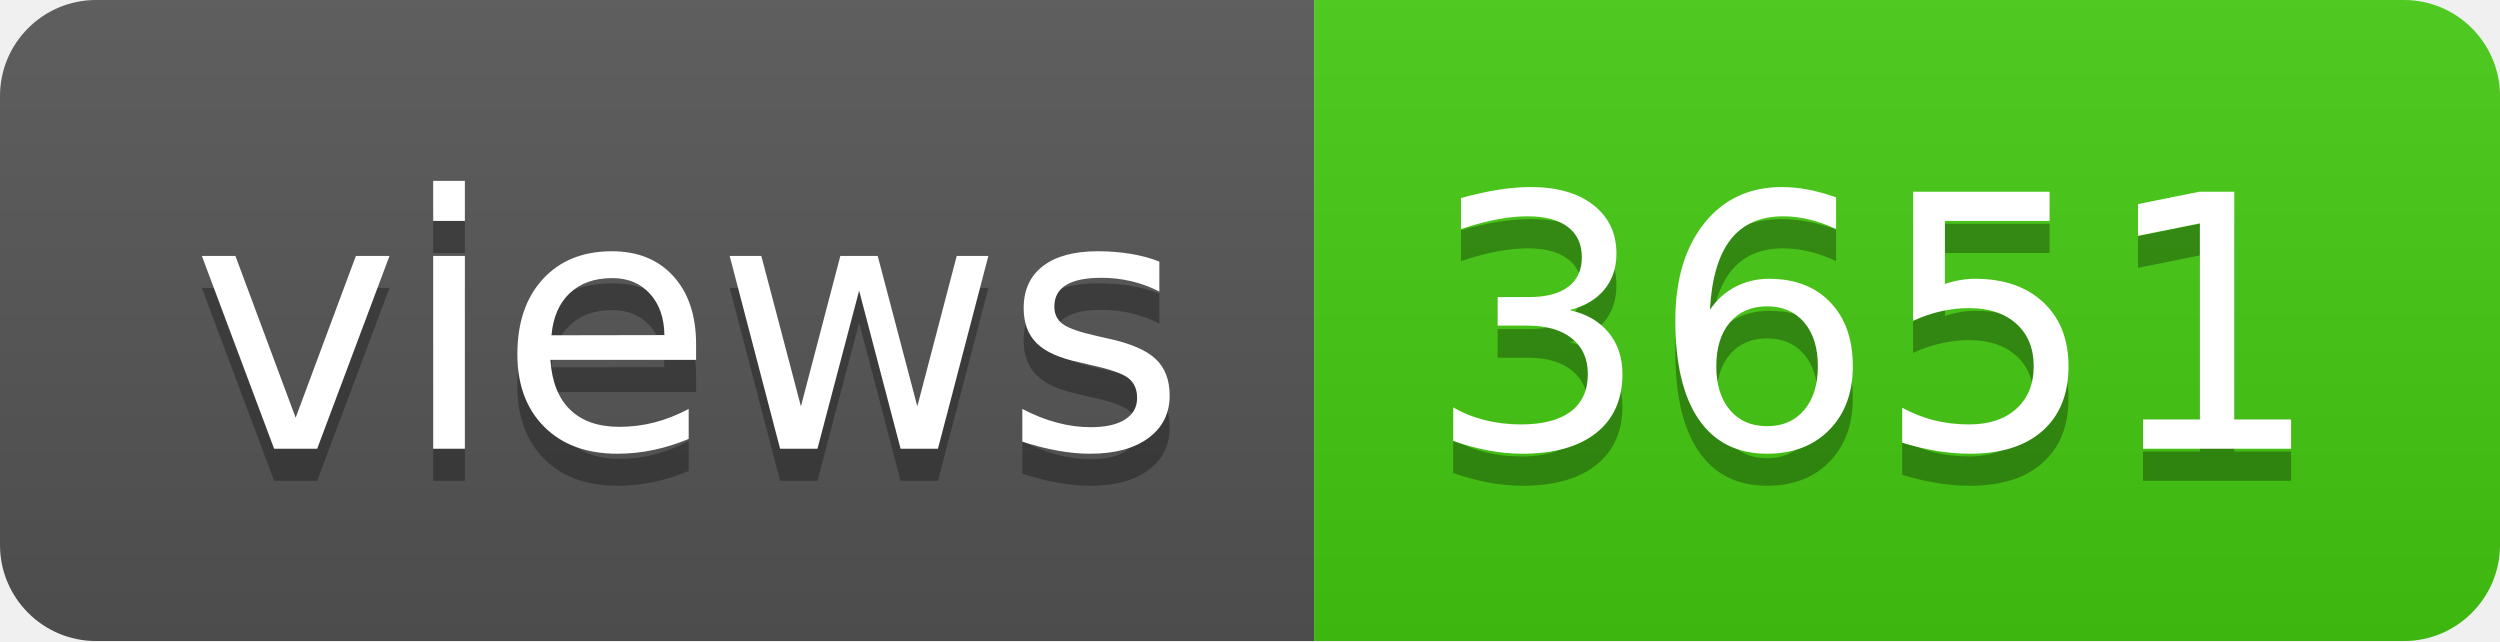
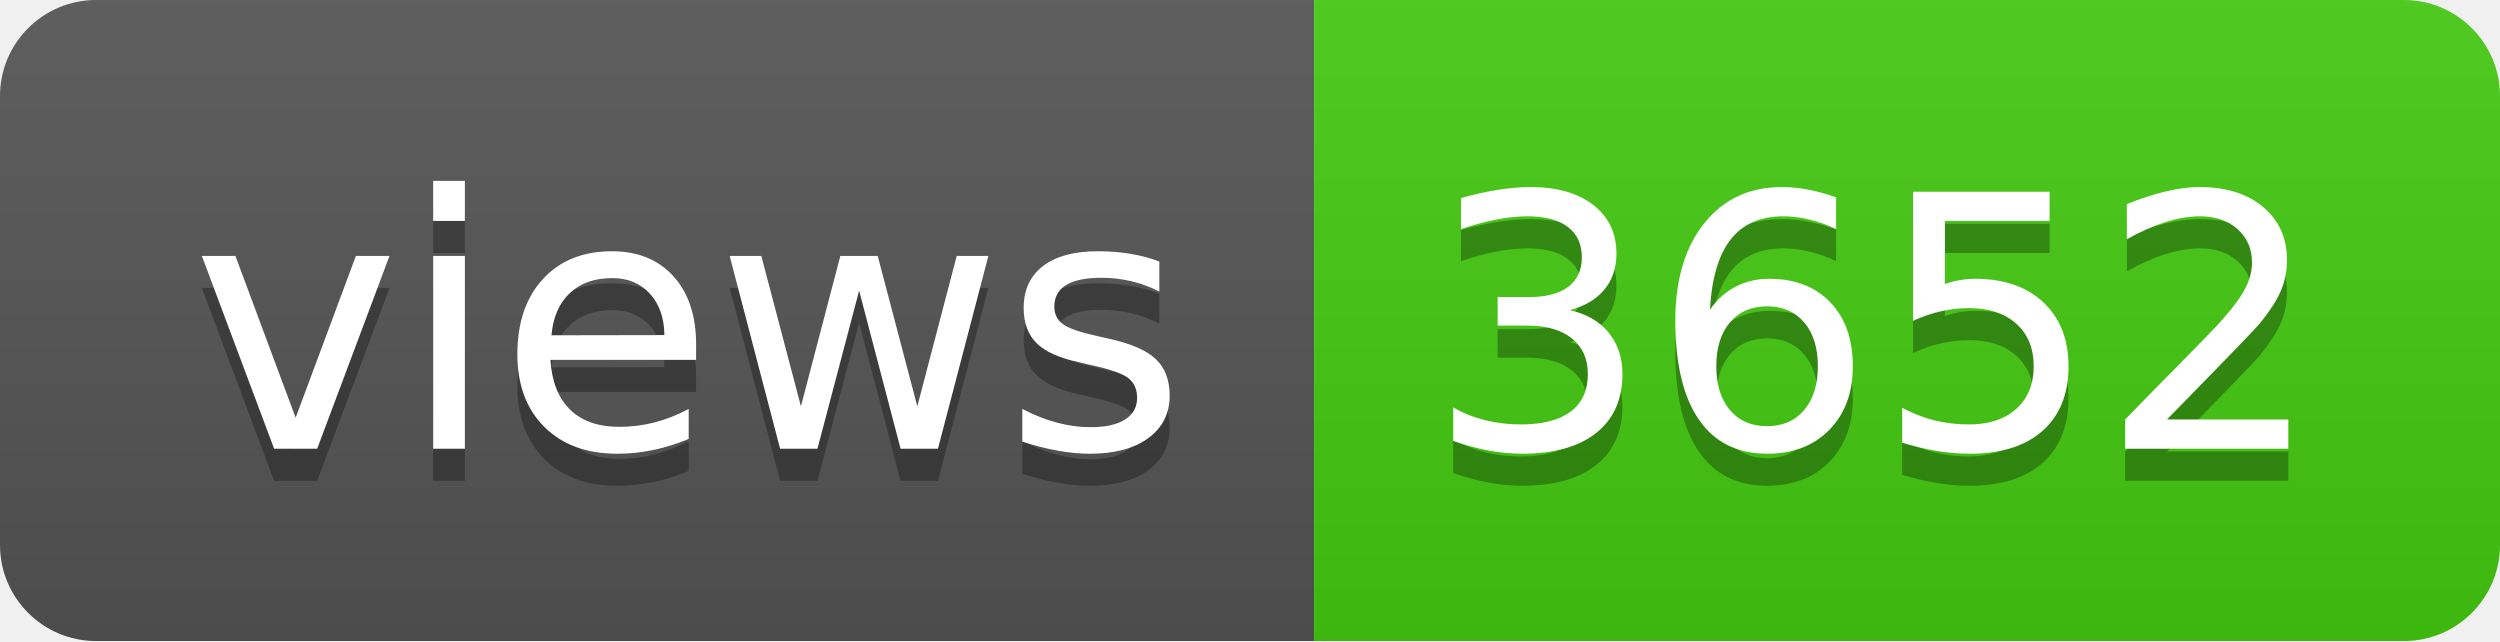
- <svg xmlns="http://www.w3.org/2000/svg" width="78" height="20" role="img" aria-label="views: 3651">
+ <svg xmlns="http://www.w3.org/2000/svg" width="78" height="20" role="img" aria-label="views: 3652">
  <linearGradient id="s" x2="0" y2="100%">
    <stop offset="0" stop-color="#bbb" stop-opacity=".1" />
    <stop offset="1" stop-opacity=".1" />
  </linearGradient>
  <clipPath id="r">
    <rect width="78" height="20" rx="3" fill="#fff" />
  </clipPath>
  <g clip-path="url(#r)">
    <rect width="41" height="20" fill="#555" />
    <rect x="41" width="37" height="20" fill="#4c1" />
    <rect width="78" height="20" fill="url(#s)" />
  </g>
  <g fill="#fff" text-anchor="middle" font-family="Verdana,Geneva,DejaVu Sans,sans-serif" text-rendering="geometricPrecision" font-size="110">
    <text aria-hidden="true" x="215" y="150" fill="#010101" fill-opacity=".3" transform="scale(.1)" textLength="310">views</text>
    <text x="215" y="140" transform="scale(.1)" fill="#fff" textLength="310">views</text>
-     <text aria-hidden="true" x="585" y="150" fill="#010101" fill-opacity=".3" transform="scale(.1)" textLength="270">3651</text>
-     <text x="585" y="140" transform="scale(.1)" fill="#fff" textLength="270">3651</text>
+     <text aria-hidden="true" x="585" y="150" fill="#010101" fill-opacity=".3" transform="scale(.1)" textLength="270">3652</text>
+     <text x="585" y="140" transform="scale(.1)" fill="#fff" textLength="270">3652</text>
  </g>
</svg>
